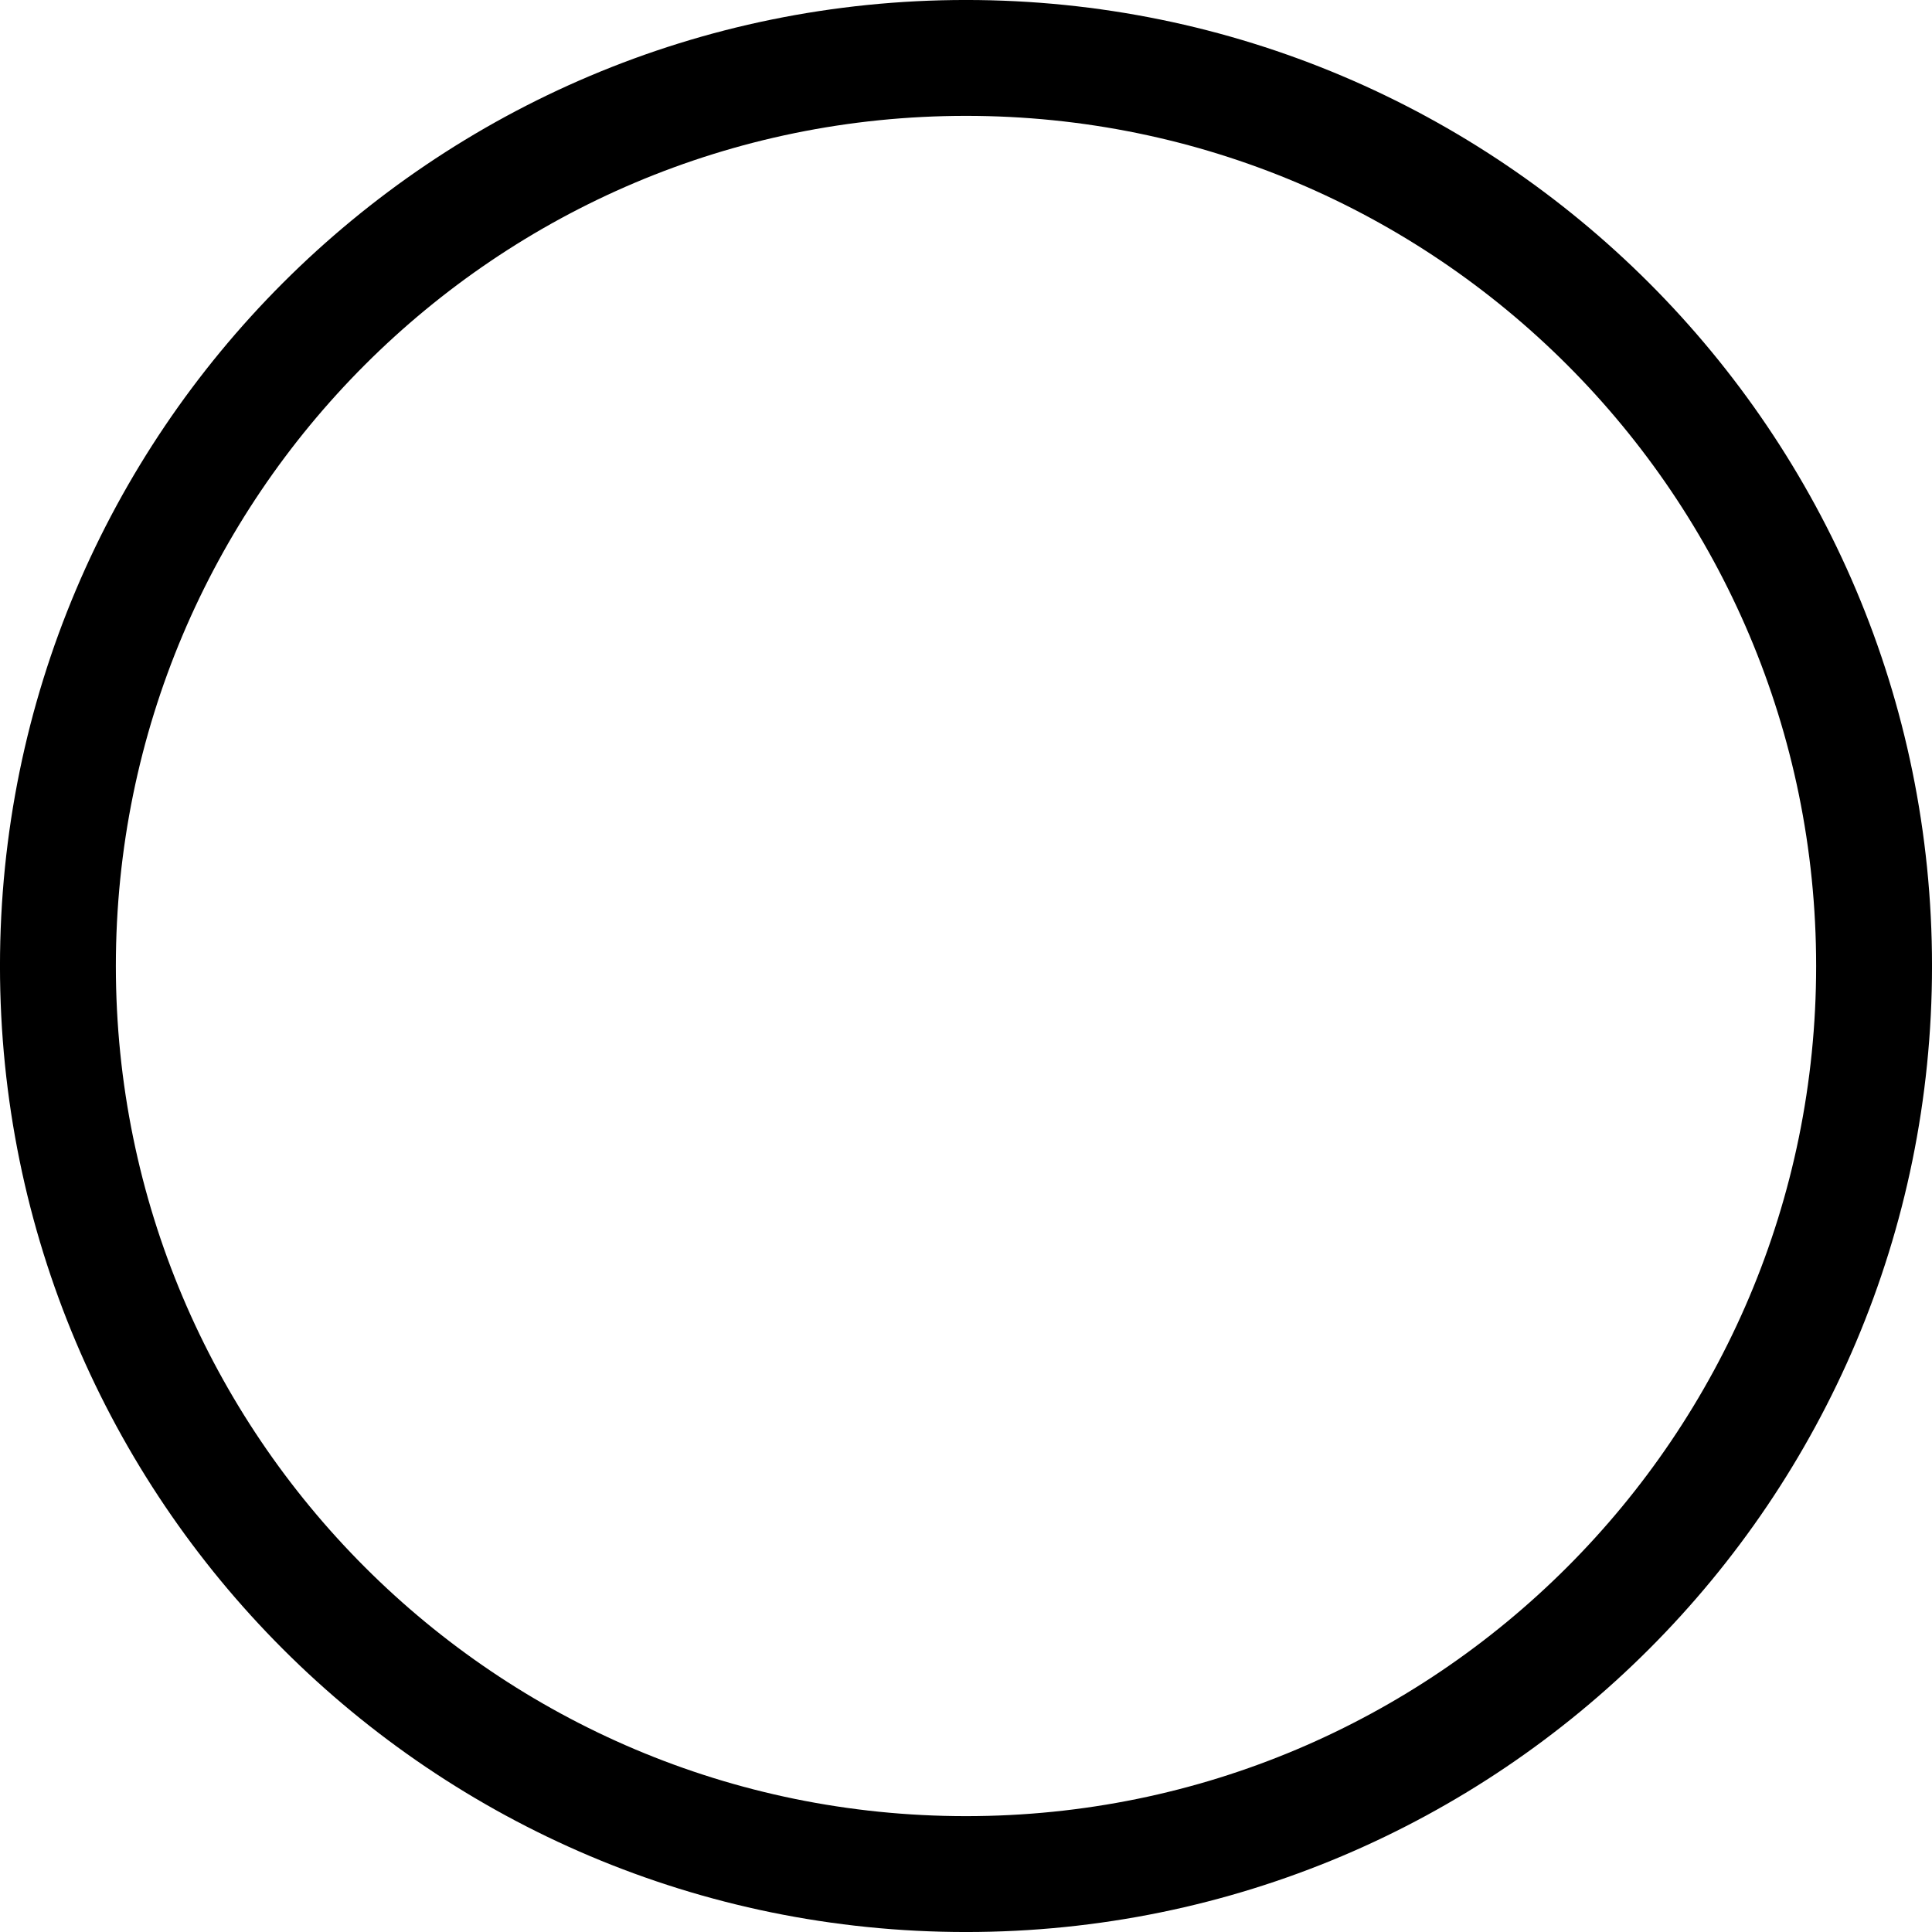
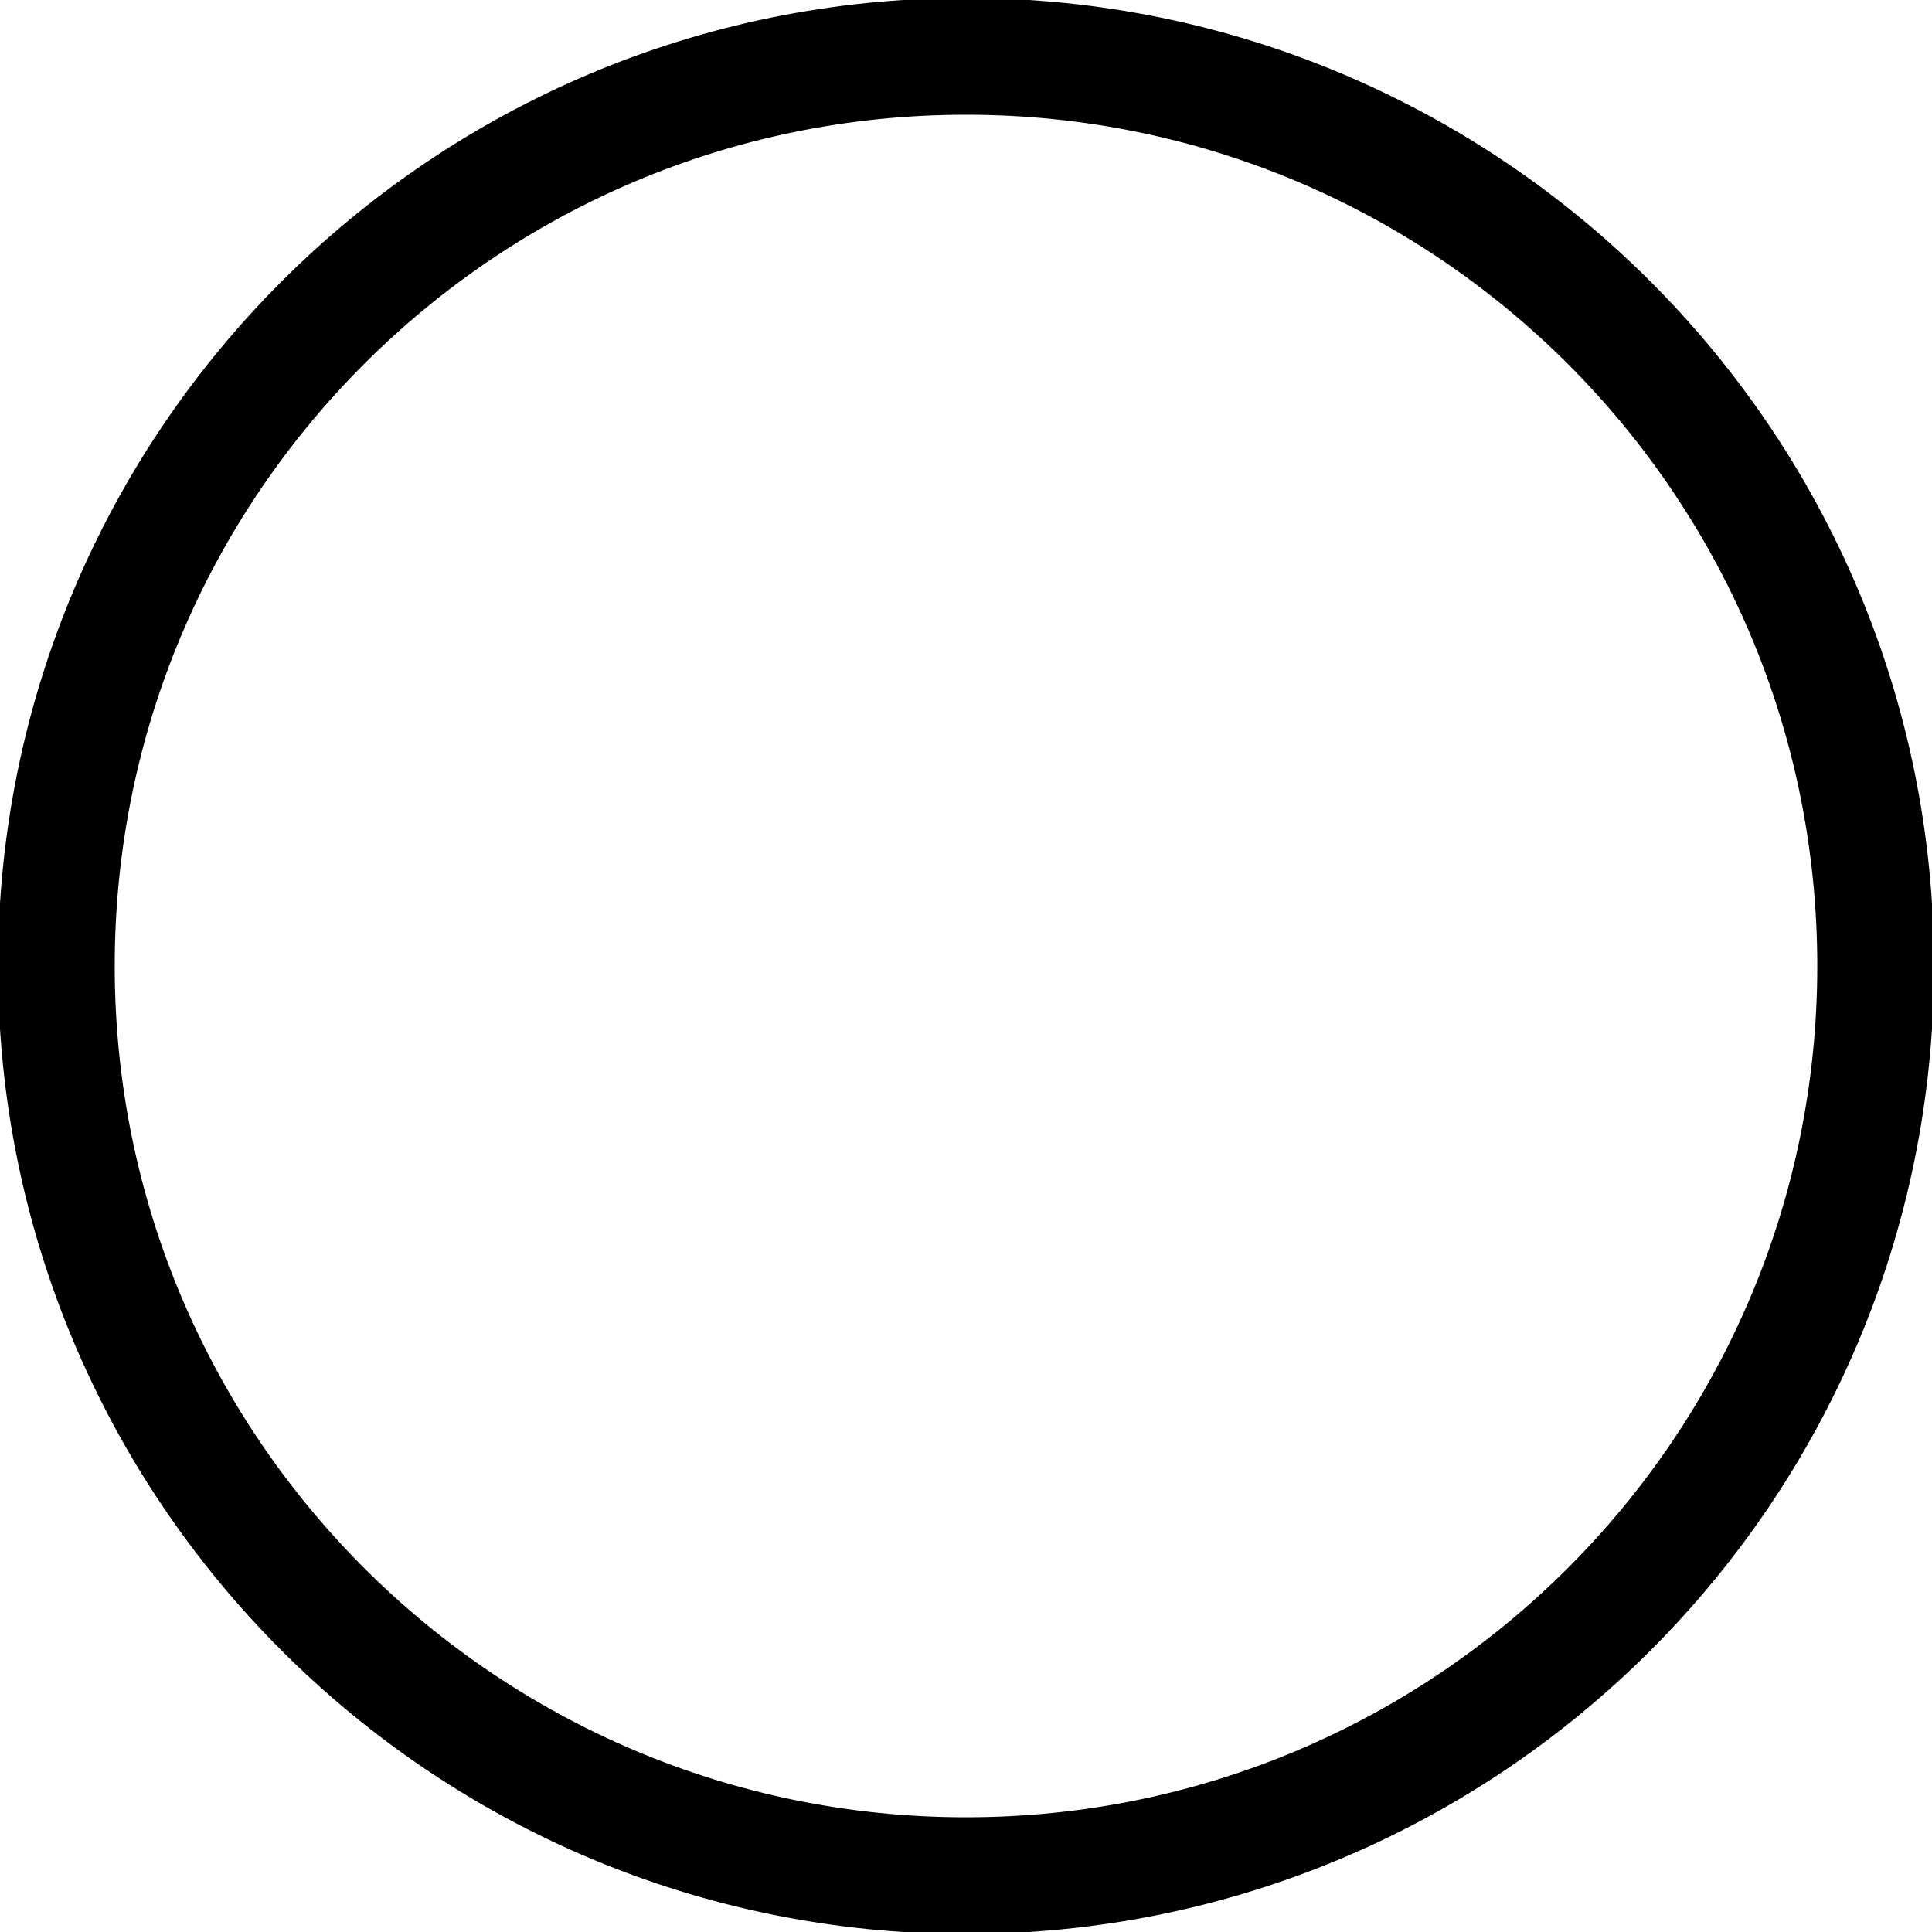
- <svg xmlns="http://www.w3.org/2000/svg" width="48mm" height="48mm" version="1.1" viewBox="0 0 48 48">
-   <ellipse cx="24" cy="24" rx="22.561" ry="22.561" fill="none" stroke="#000" stroke-linejoin="round" stroke-width="2.879" style="paint-order:normal" />
-   <g display="none">
-     <g transform="matrix(.13009 0 0 .13009 8.9958 10.054)">
-       <g id="suitcase">
-         <path id="left" class="body sides" d="m68.475 32v160h-44.475c-13.255 0-24-10.745-24-24v-112c0-13.255 10.745-24 24-24z" />
-         <rect id="middle" class="body" x="90.045" y="32" width="58.542" height="160" stroke-width=".638" />
-         <path id="right" class="body sides" d="m171.53 32h44.475c13.255 0 24 10.745 24 24v112c0 13.255-10.745 24-24 24h-44.475z" />
-         <path id="handle" d="m70.322 24.268v-24.695c0-13.718 11.121-30.452 24.839-30.452h49.678c13.718 0 24.839 16.734 24.839 30.452v24.695h-22.173v-16.559c0-4.573-3.707-12.347-8.28-12.347h-38.451c-4.573 0-8.28 7.775-8.28 12.347v16.559z" stroke-width="1.38" />
-       </g>
-     </g>
-   </g>
-   <g display="none">
-     <path d="m44.053 19.429-9.648-10.235v-0.019h-4.49c0 3.127-2.584 5.663-5.772 5.663-3.188 0-5.772-2.535-5.772-5.663h-4.746l-9.797 10.254 5.789 5.816 4.008-4.247v18.786h20.781v-18.767l3.936 4.228 5.712-5.816" />
-   </g>
+ <svg xmlns="http://www.w3.org/2000/svg" viewBox="0 0 48 48">
+   <circle cx="24" cy="24" fill="none" stroke="#000" stroke-linejoin="round" stroke-width="2.9" r="22.6" />
</svg>
